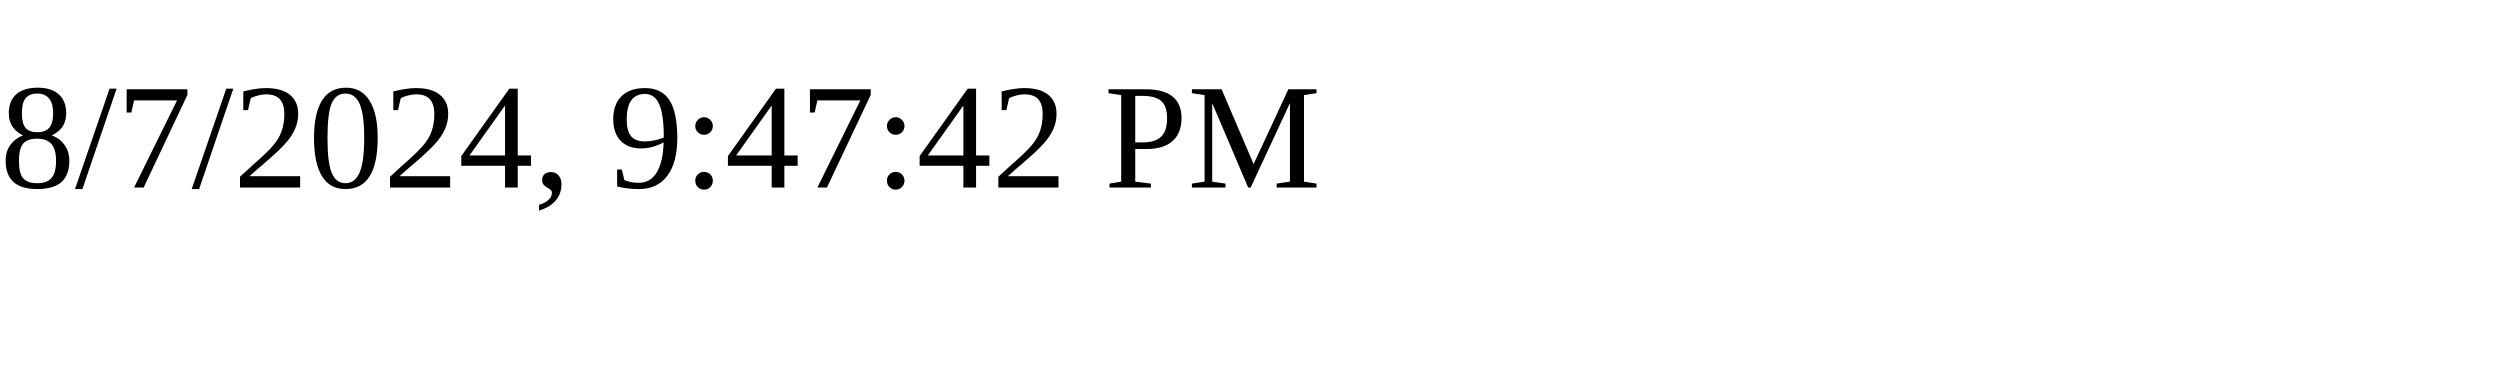
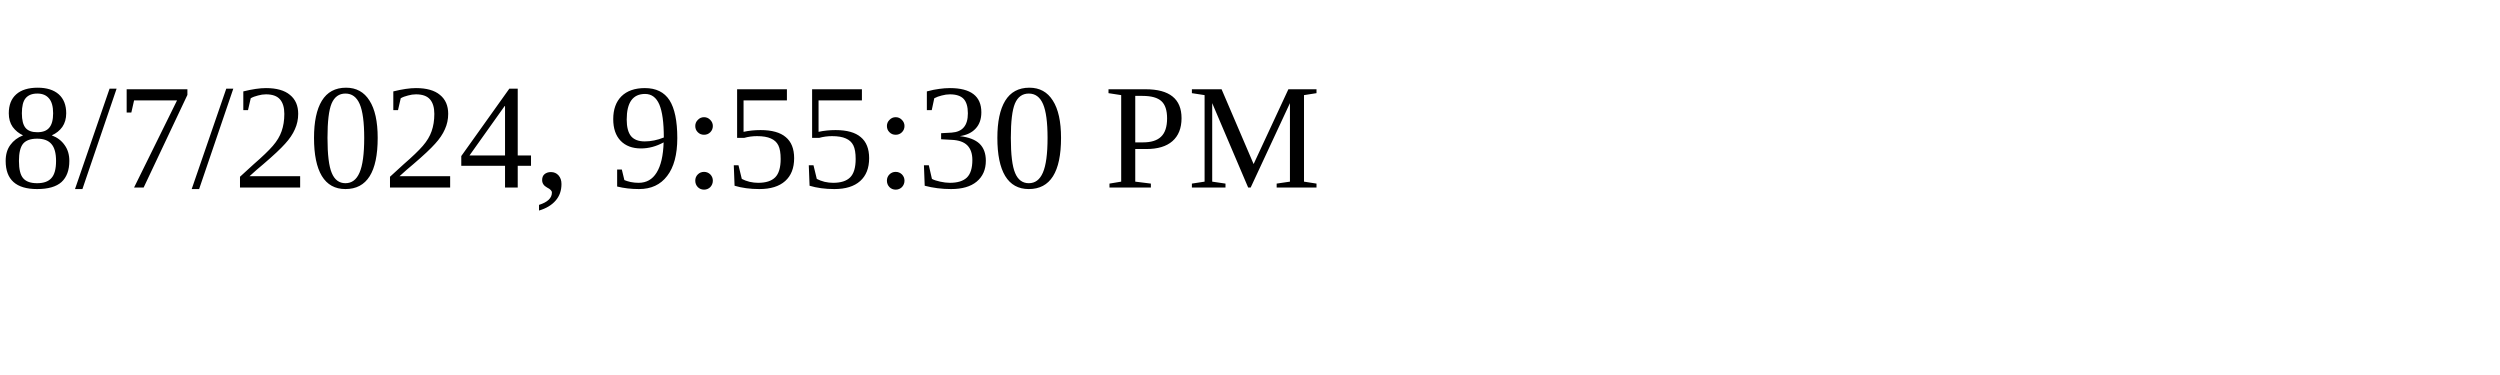
<svg xmlns="http://www.w3.org/2000/svg" height="30" width="200">
-   <text x="0" y="15">8/7/2024, 9:47:42 PM</text>
+   <text x="0" y="15">8/7/2024, 9:55:30 PM</text>
</svg>
